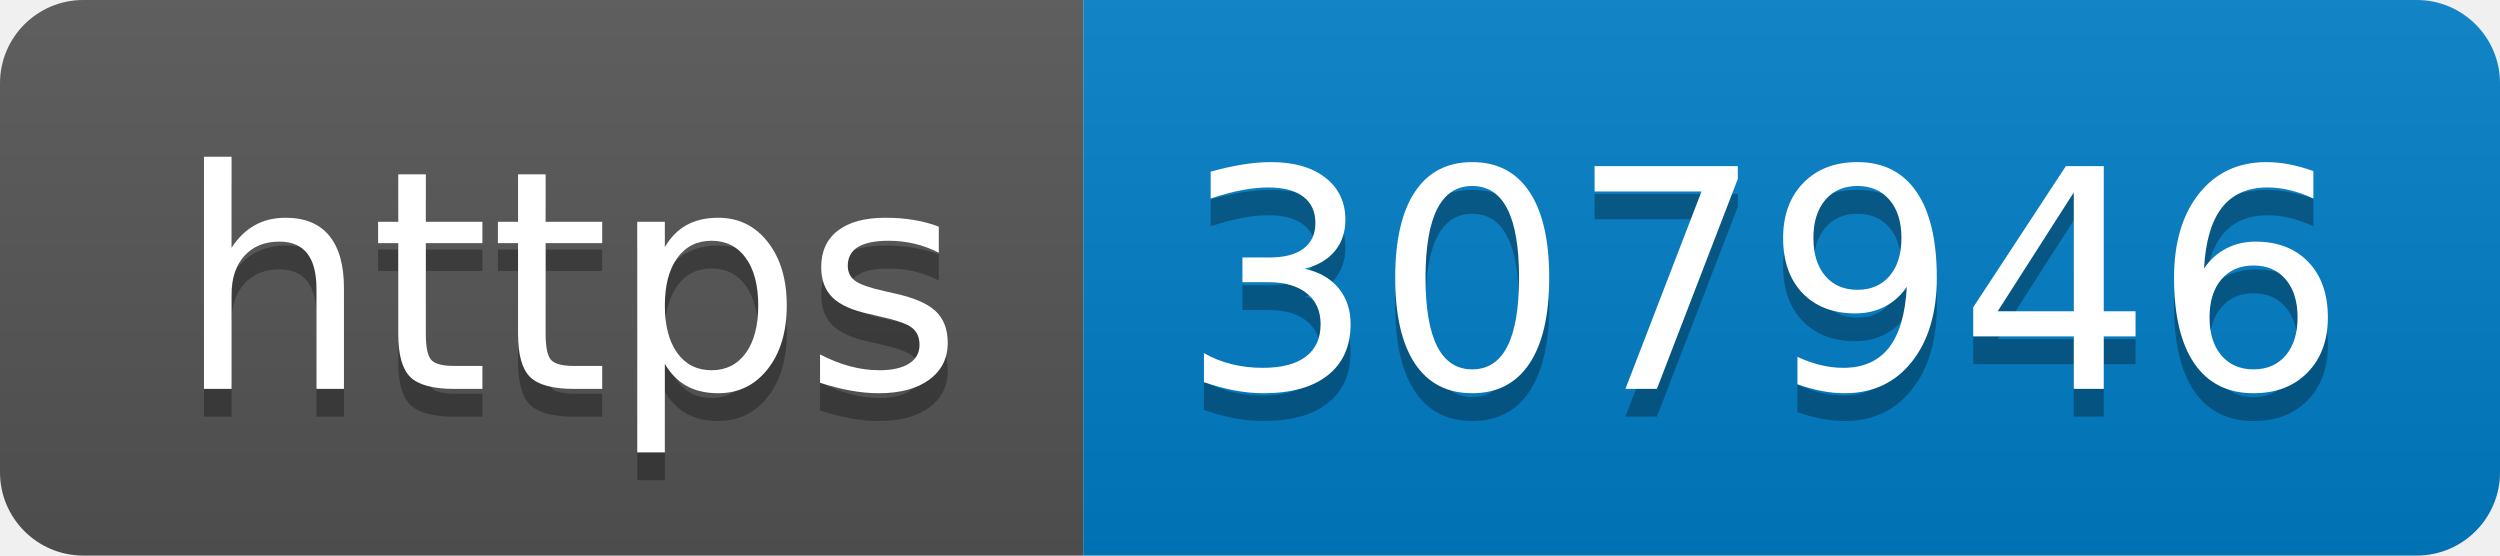
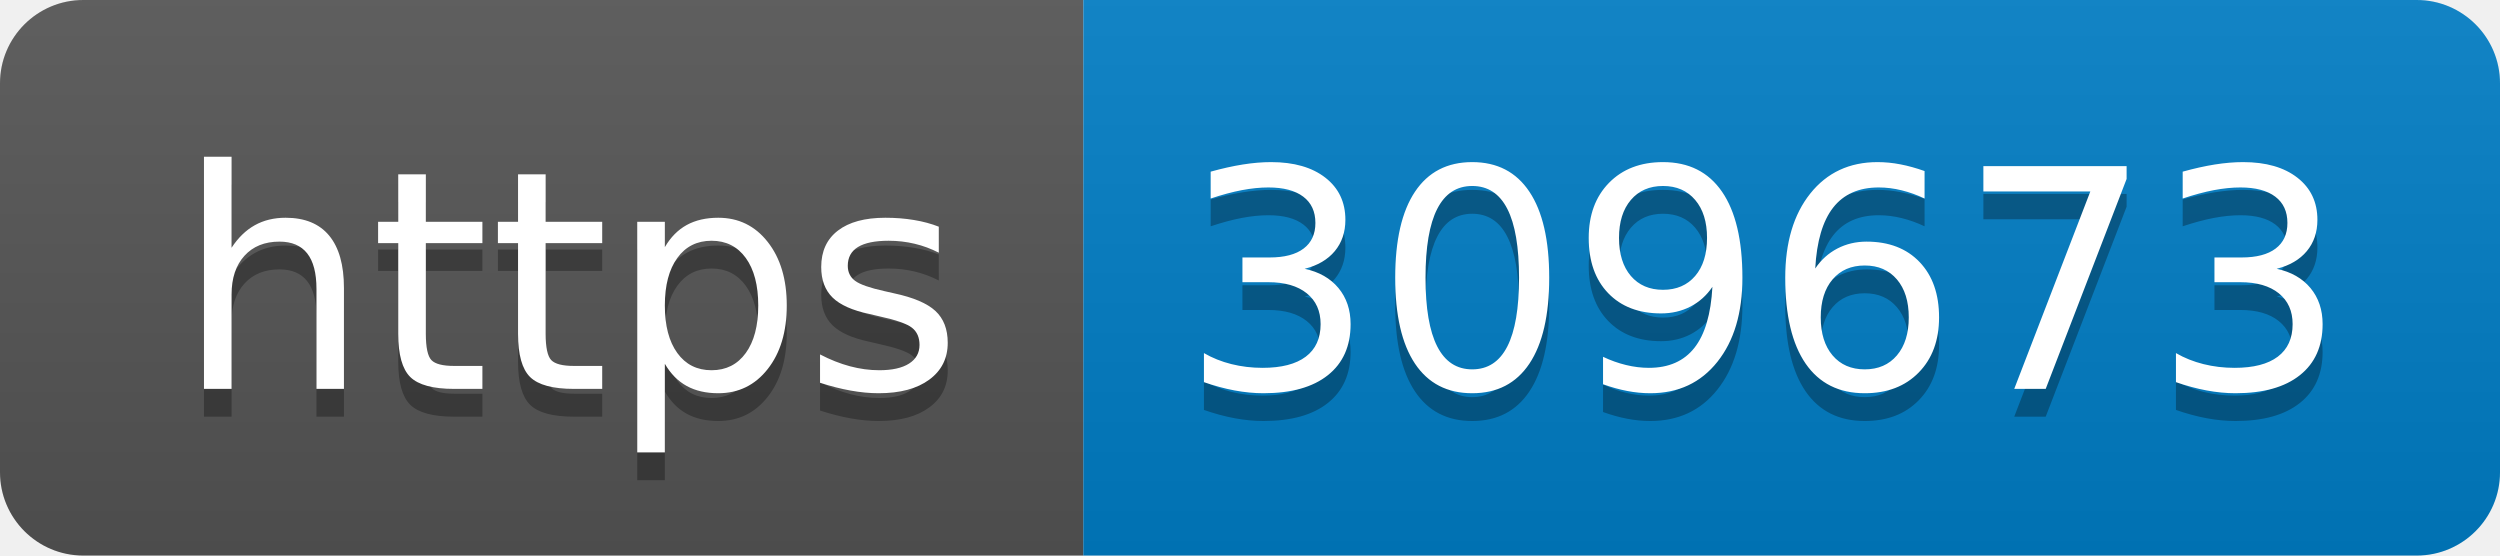
- <svg xmlns="http://www.w3.org/2000/svg" width="90" height="20" role="img" aria-label="https: 307946">
+ <svg xmlns="http://www.w3.org/2000/svg" width="90" height="20" role="img" aria-label="https: 309673">
  <linearGradient id="s" x2="0" y2="100%">
    <stop offset="0" stop-color="#bbb" stop-opacity=".1" />
    <stop offset="1" stop-opacity=".1" />
  </linearGradient>
  <clipPath id="r">
    <rect width="90" height="20" rx="3" fill="#fff" />
  </clipPath>
  <g clip-path="url(#r)">
    <rect width="39" height="20" fill="#555" />
    <rect x="39" width="51" height="20" fill="#007ec6" />
    <rect width="90" height="20" fill="url(#s)" />
  </g>
  <g fill="#fff" text-anchor="middle" font-family="Verdana,Geneva,DejaVu Sans,sans-serif" text-rendering="geometricPrecision" font-size="110">
    <text aria-hidden="true" x="205" y="150" fill="#010101" fill-opacity=".3" transform="scale(.1)" textLength="290">https</text>
    <text x="205" y="140" transform="scale(.1)" fill="#fff" textLength="290">https</text>
-     <text aria-hidden="true" x="635" y="150" fill="#010101" fill-opacity=".3" transform="scale(.1)" textLength="410">307946</text>
-     <text x="635" y="140" transform="scale(.1)" fill="#fff" textLength="410">307946</text>
+     <text aria-hidden="true" x="635" y="150" fill="#010101" fill-opacity=".3" transform="scale(.1)" textLength="410">309673</text>
+     <text x="635" y="140" transform="scale(.1)" fill="#fff" textLength="410">309673</text>
  </g>
</svg>
